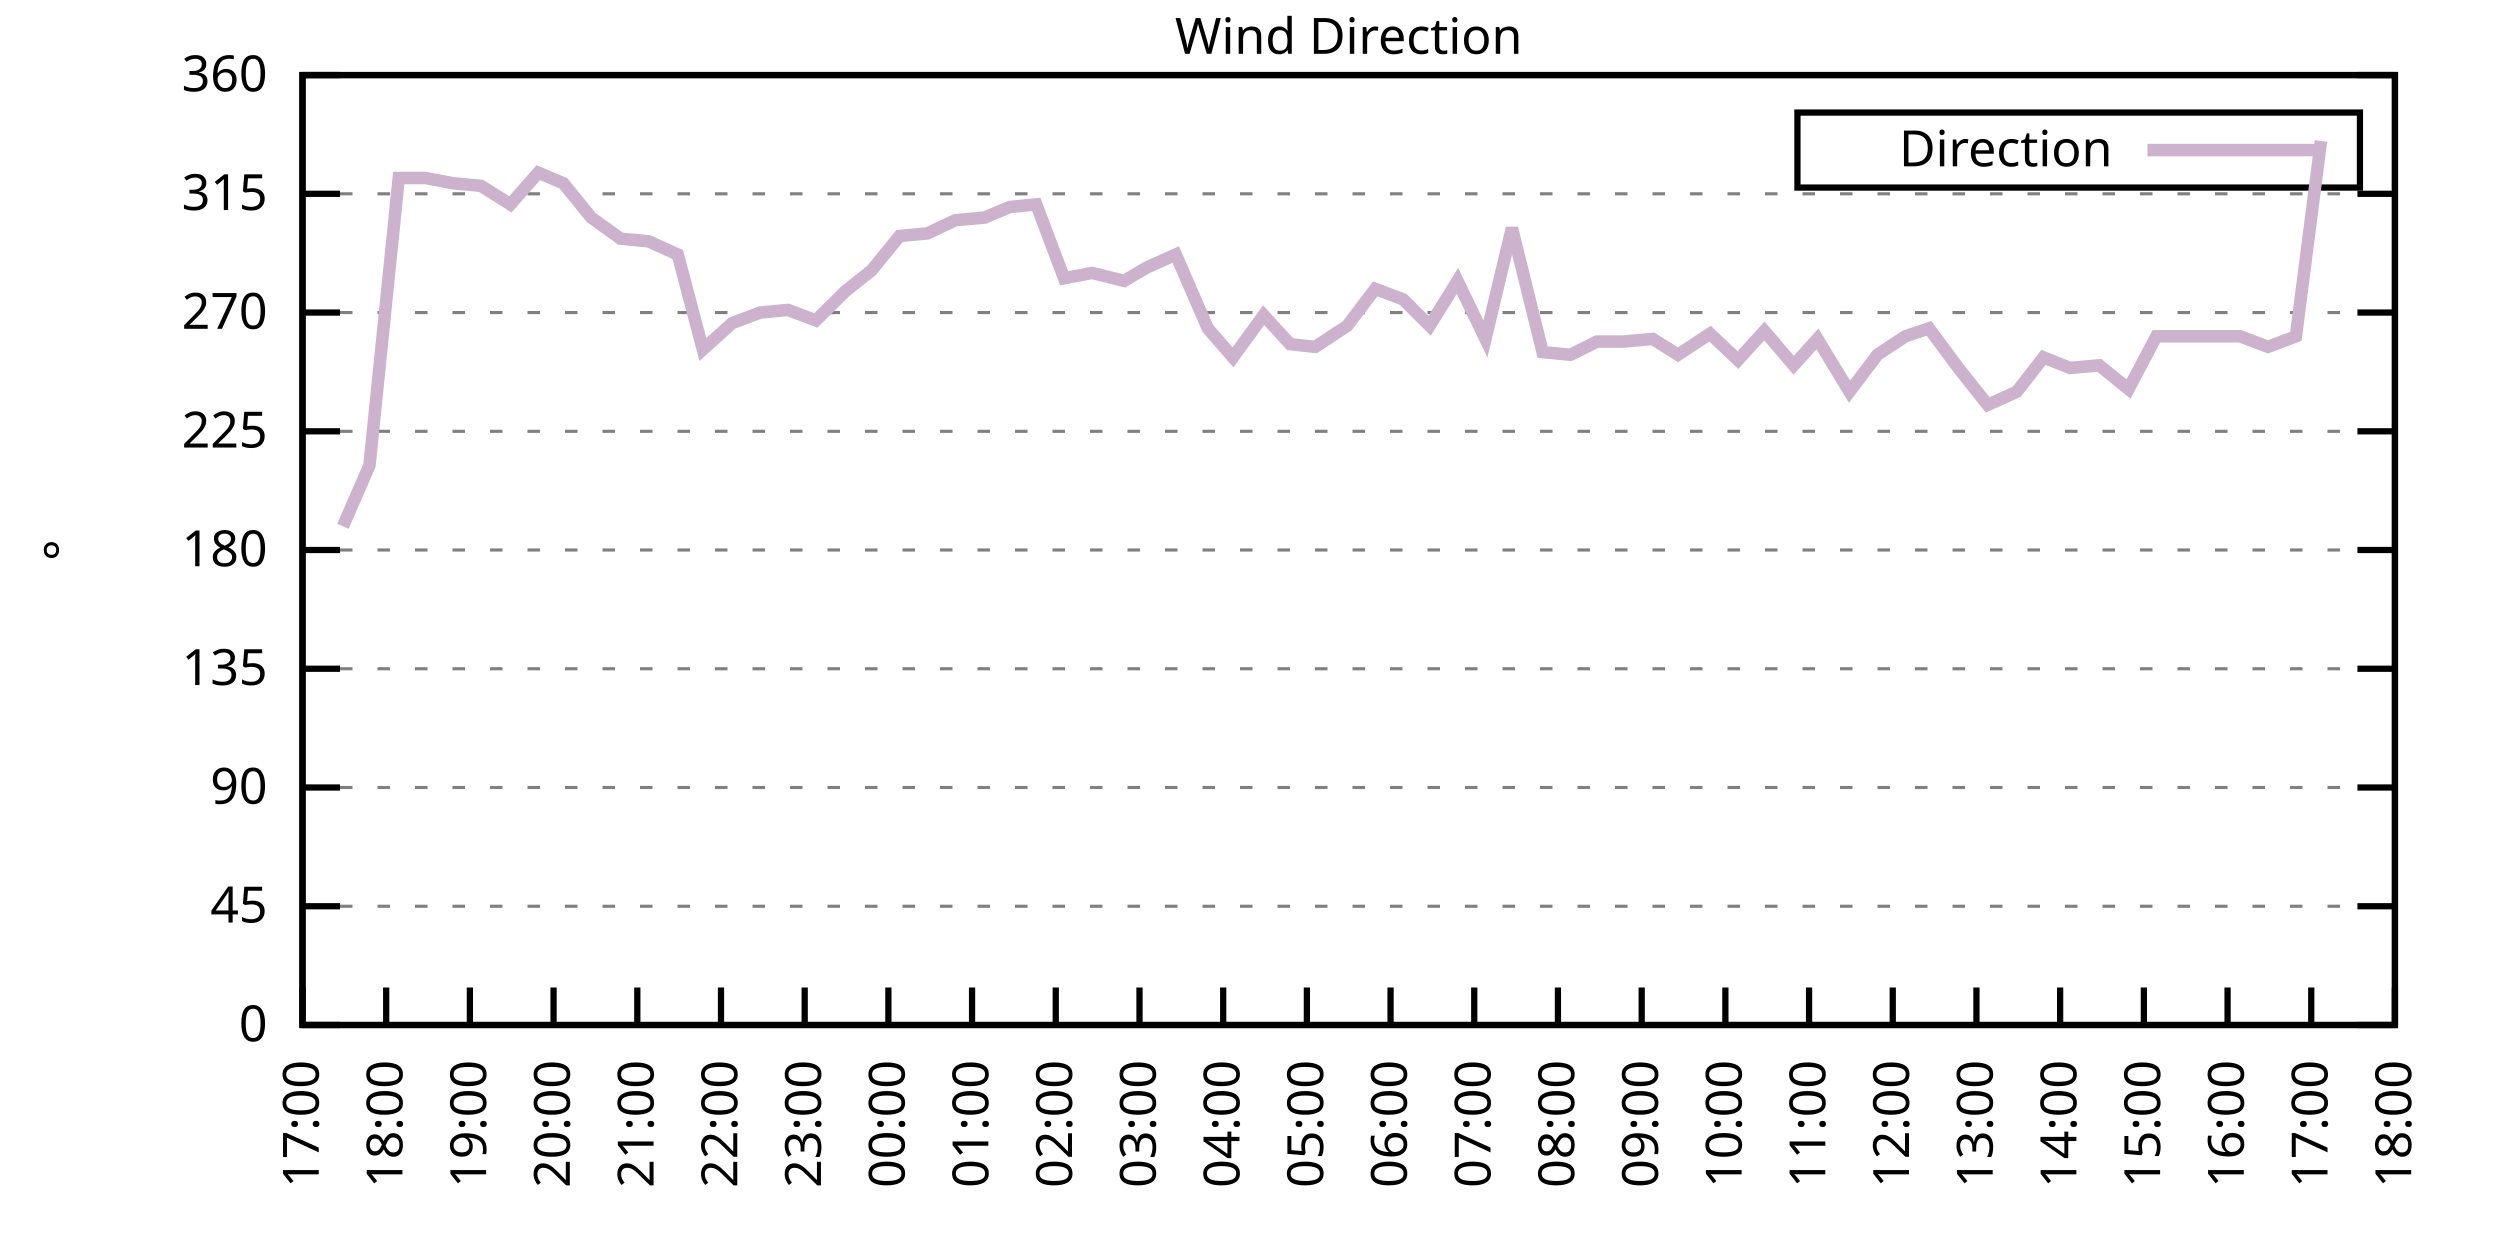
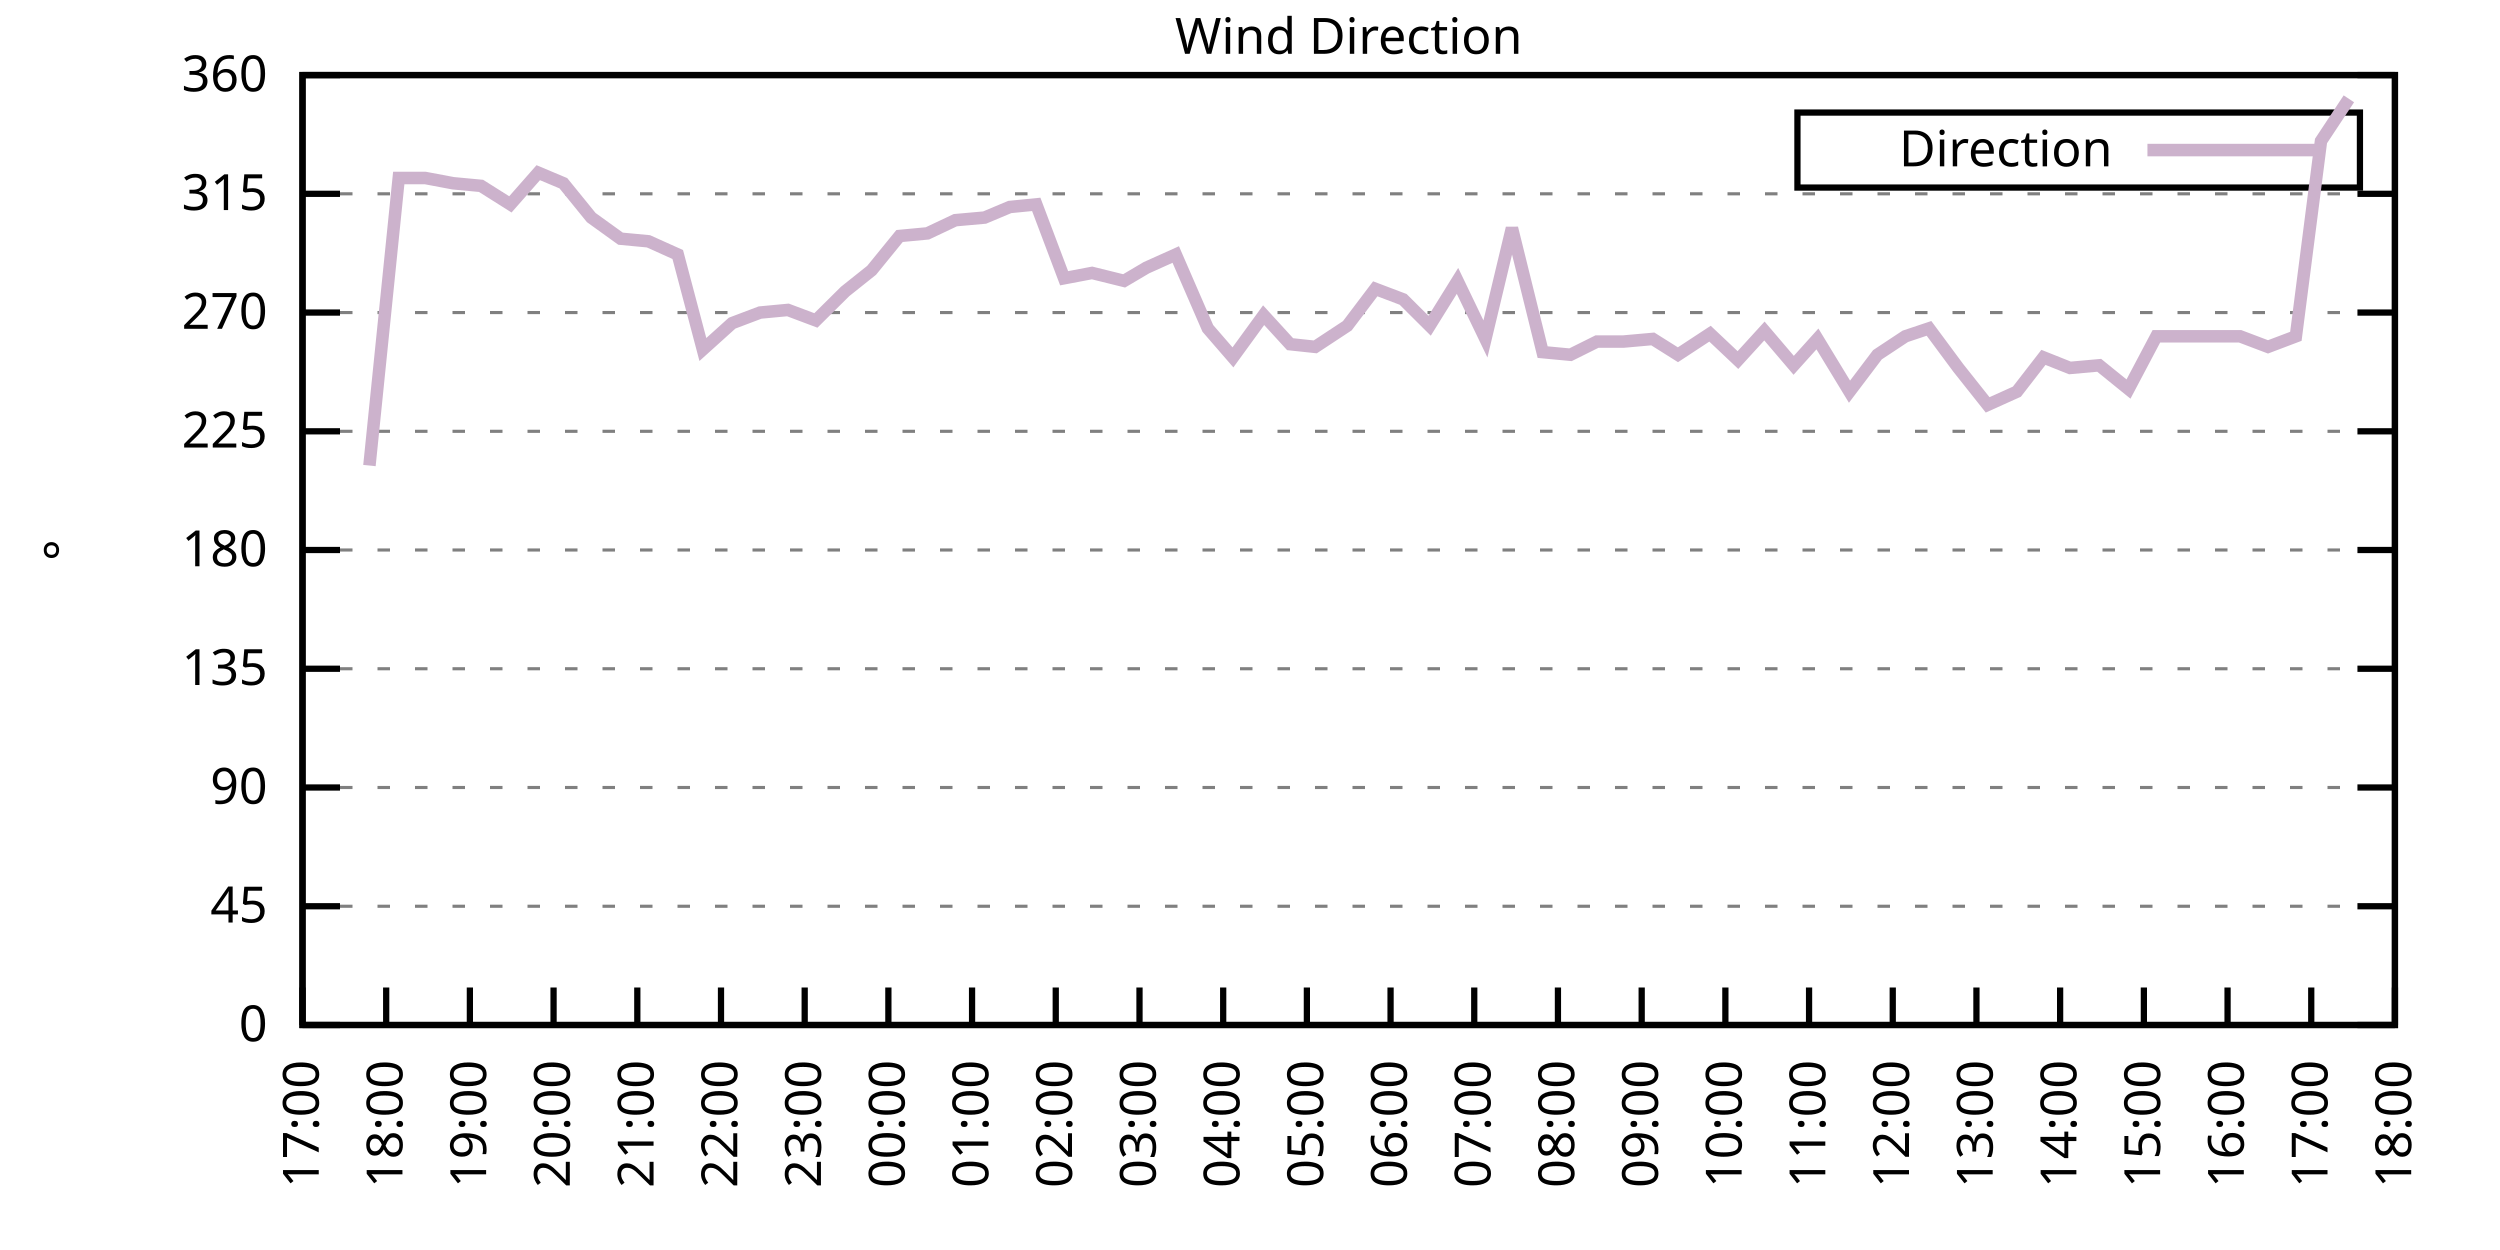
<svg xmlns="http://www.w3.org/2000/svg" xmlns:xlink="http://www.w3.org/1999/xlink" width="400" height="200" viewBox="0 0 400 200">
  <g id="gnuplot_canvas">
    <rect x="0" y="0" width="400" height="200" fill="none" />
    <defs>
      <circle id="gpDot" r="0.5" stroke-width="0.5" stroke="currentColor" />
      <path id="gpPt0" stroke-width="0.333" stroke="currentColor" d="M-1,0 h2 M0,-1 v2" />
      <path id="gpPt1" stroke-width="0.333" stroke="currentColor" d="M-1,-1 L1,1 M1,-1 L-1,1" />
      <path id="gpPt2" stroke-width="0.333" stroke="currentColor" d="M-1,0 L1,0 M0,-1 L0,1 M-1,-1 L1,1 M-1,1 L1,-1" />
      <rect id="gpPt3" stroke-width="0.333" stroke="currentColor" x="-1" y="-1" width="2" height="2" />
      <rect id="gpPt4" stroke-width="0.333" stroke="currentColor" fill="currentColor" x="-1" y="-1" width="2" height="2" />
      <circle id="gpPt5" stroke-width="0.333" stroke="currentColor" cx="0" cy="0" r="1" />
      <use xlink:href="#gpPt5" id="gpPt6" fill="currentColor" stroke="none" />
      <path id="gpPt7" stroke-width="0.333" stroke="currentColor" d="M0,-1.33 L-1.33,0.67 L1.33,0.67 z" />
      <use xlink:href="#gpPt7" id="gpPt8" fill="currentColor" stroke="none" />
      <use xlink:href="#gpPt7" id="gpPt9" stroke="currentColor" transform="rotate(180)" />
      <use xlink:href="#gpPt9" id="gpPt10" fill="currentColor" stroke="none" />
      <use xlink:href="#gpPt3" id="gpPt11" stroke="currentColor" transform="rotate(45)" />
      <use xlink:href="#gpPt11" id="gpPt12" fill="currentColor" stroke="none" />
      <path id="gpPt13" stroke-width="0.333" stroke="currentColor" d="M0,1.330 L1.265,0.411 L0.782,-1.067 L-0.782,-1.076 L-1.265,0.411 z" />
      <use xlink:href="#gpPt13" id="gpPt14" fill="currentColor" stroke="none" />
      <filter id="textbox" filterUnits="objectBoundingBox" x="0" y="0" height="1" width="1">
        <feFlood flood-color="white" flood-opacity="1" result="bgnd" />
        <feComposite in="SourceGraphic" in2="bgnd" operator="atop" />
      </filter>
      <filter id="greybox" filterUnits="objectBoundingBox" x="0" y="0" height="1" width="1">
        <feFlood flood-color="lightgrey" flood-opacity="1" result="grey" />
        <feComposite in="SourceGraphic" in2="grey" operator="atop" />
      </filter>
    </defs>
    <g fill="none" color="white" stroke="currentColor" stroke-width="1.00" stroke-linecap="butt" stroke-linejoin="miter">
</g>
    <g fill="none" color="black" stroke="currentColor" stroke-width="1.00" stroke-linecap="butt" stroke-linejoin="miter">
      <g stroke="none" shape-rendering="crispEdges">
        <polygon fill="rgb(255, 255, 255)" points="48.40,164.00 383.18,164.00 383.18,12.02 48.40,12.02 " />
      </g>
    </g>
    <g fill="none" color="black" stroke="currentColor" stroke-width="1.00" stroke-linecap="butt" stroke-linejoin="miter">
</g>
    <g fill="none" color="black" stroke="black" stroke-width="0.50" stroke-linecap="butt" stroke-linejoin="miter">
</g>
    <g fill="none" color="gray" stroke="currentColor" stroke-width="0.50" stroke-linecap="butt" stroke-linejoin="miter">
      <path stroke="gray" stroke-dasharray="2,4" class="gridline" d="M48.40,164.00 L383.19,164.00  " />
    </g>
    <g fill="none" color="gray" stroke="gray" stroke-width="1.00" stroke-linecap="butt" stroke-linejoin="miter">
</g>
    <g fill="none" color="black" stroke="currentColor" stroke-width="1.00" stroke-linecap="butt" stroke-linejoin="miter">
      <path stroke="black" d="M48.40,164.00 L54.40,164.00 M383.19,164.00 L377.19,164.00  " />
      <g transform="translate(42.80,166.60)" stroke="none" fill="black" font-family="Sans" font-size="8.00" text-anchor="end">
        <text>
          <tspan font-family="Sans"> 0</tspan>
        </text>
      </g>
    </g>
    <g fill="none" color="black" stroke="currentColor" stroke-width="1.00" stroke-linecap="butt" stroke-linejoin="miter">
</g>
    <g fill="none" color="black" stroke="black" stroke-width="0.50" stroke-linecap="butt" stroke-linejoin="miter">
</g>
    <g fill="none" color="gray" stroke="currentColor" stroke-width="0.50" stroke-linecap="butt" stroke-linejoin="miter">
      <path stroke="gray" stroke-dasharray="2,4" class="gridline" d="M48.40,145.00 L383.19,145.00  " />
    </g>
    <g fill="none" color="gray" stroke="gray" stroke-width="1.00" stroke-linecap="butt" stroke-linejoin="miter">
</g>
    <g fill="none" color="black" stroke="currentColor" stroke-width="1.00" stroke-linecap="butt" stroke-linejoin="miter">
      <path stroke="black" d="M48.40,145.00 L54.40,145.00 M383.19,145.00 L377.19,145.00  " />
      <g transform="translate(42.80,147.60)" stroke="none" fill="black" font-family="Sans" font-size="8.00" text-anchor="end">
        <text>
          <tspan font-family="Sans"> 45</tspan>
        </text>
      </g>
    </g>
    <g fill="none" color="black" stroke="currentColor" stroke-width="1.00" stroke-linecap="butt" stroke-linejoin="miter">
</g>
    <g fill="none" color="black" stroke="black" stroke-width="0.50" stroke-linecap="butt" stroke-linejoin="miter">
</g>
    <g fill="none" color="gray" stroke="currentColor" stroke-width="0.50" stroke-linecap="butt" stroke-linejoin="miter">
      <path stroke="gray" stroke-dasharray="2,4" class="gridline" d="M48.40,126.00 L383.19,126.00  " />
    </g>
    <g fill="none" color="gray" stroke="gray" stroke-width="1.00" stroke-linecap="butt" stroke-linejoin="miter">
</g>
    <g fill="none" color="black" stroke="currentColor" stroke-width="1.00" stroke-linecap="butt" stroke-linejoin="miter">
      <path stroke="black" d="M48.40,126.00 L54.40,126.00 M383.19,126.00 L377.19,126.00  " />
      <g transform="translate(42.80,128.60)" stroke="none" fill="black" font-family="Sans" font-size="8.00" text-anchor="end">
        <text>
          <tspan font-family="Sans"> 90</tspan>
        </text>
      </g>
    </g>
    <g fill="none" color="black" stroke="currentColor" stroke-width="1.00" stroke-linecap="butt" stroke-linejoin="miter">
</g>
    <g fill="none" color="black" stroke="black" stroke-width="0.50" stroke-linecap="butt" stroke-linejoin="miter">
</g>
    <g fill="none" color="gray" stroke="currentColor" stroke-width="0.50" stroke-linecap="butt" stroke-linejoin="miter">
      <path stroke="gray" stroke-dasharray="2,4" class="gridline" d="M48.40,107.00 L383.19,107.00  " />
    </g>
    <g fill="none" color="gray" stroke="gray" stroke-width="1.00" stroke-linecap="butt" stroke-linejoin="miter">
</g>
    <g fill="none" color="black" stroke="currentColor" stroke-width="1.00" stroke-linecap="butt" stroke-linejoin="miter">
      <path stroke="black" d="M48.40,107.00 L54.40,107.00 M383.19,107.00 L377.19,107.00  " />
      <g transform="translate(42.80,109.60)" stroke="none" fill="black" font-family="Sans" font-size="8.00" text-anchor="end">
        <text>
          <tspan font-family="Sans"> 135</tspan>
        </text>
      </g>
    </g>
    <g fill="none" color="black" stroke="currentColor" stroke-width="1.00" stroke-linecap="butt" stroke-linejoin="miter">
</g>
    <g fill="none" color="black" stroke="black" stroke-width="0.50" stroke-linecap="butt" stroke-linejoin="miter">
</g>
    <g fill="none" color="gray" stroke="currentColor" stroke-width="0.50" stroke-linecap="butt" stroke-linejoin="miter">
      <path stroke="gray" stroke-dasharray="2,4" class="gridline" d="M48.40,88.00 L383.19,88.00  " />
    </g>
    <g fill="none" color="gray" stroke="gray" stroke-width="1.00" stroke-linecap="butt" stroke-linejoin="miter">
</g>
    <g fill="none" color="black" stroke="currentColor" stroke-width="1.00" stroke-linecap="butt" stroke-linejoin="miter">
      <path stroke="black" d="M48.40,88.00 L54.40,88.00 M383.19,88.00 L377.19,88.00  " />
      <g transform="translate(42.80,90.60)" stroke="none" fill="black" font-family="Sans" font-size="8.00" text-anchor="end">
        <text>
          <tspan font-family="Sans"> 180</tspan>
        </text>
      </g>
    </g>
    <g fill="none" color="black" stroke="currentColor" stroke-width="1.00" stroke-linecap="butt" stroke-linejoin="miter">
</g>
    <g fill="none" color="black" stroke="black" stroke-width="0.50" stroke-linecap="butt" stroke-linejoin="miter">
</g>
    <g fill="none" color="gray" stroke="currentColor" stroke-width="0.50" stroke-linecap="butt" stroke-linejoin="miter">
      <path stroke="gray" stroke-dasharray="2,4" class="gridline" d="M48.40,69.01 L383.19,69.01  " />
    </g>
    <g fill="none" color="gray" stroke="gray" stroke-width="1.00" stroke-linecap="butt" stroke-linejoin="miter">
</g>
    <g fill="none" color="black" stroke="currentColor" stroke-width="1.00" stroke-linecap="butt" stroke-linejoin="miter">
      <path stroke="black" d="M48.40,69.01 L54.40,69.01 M383.19,69.01 L377.19,69.01  " />
      <g transform="translate(42.80,71.61)" stroke="none" fill="black" font-family="Sans" font-size="8.00" text-anchor="end">
        <text>
          <tspan font-family="Sans"> 225</tspan>
        </text>
      </g>
    </g>
    <g fill="none" color="black" stroke="currentColor" stroke-width="1.00" stroke-linecap="butt" stroke-linejoin="miter">
</g>
    <g fill="none" color="black" stroke="black" stroke-width="0.50" stroke-linecap="butt" stroke-linejoin="miter">
</g>
    <g fill="none" color="gray" stroke="currentColor" stroke-width="0.50" stroke-linecap="butt" stroke-linejoin="miter">
      <path stroke="gray" stroke-dasharray="2,4" class="gridline" d="M48.40,50.01 L383.19,50.01  " />
    </g>
    <g fill="none" color="gray" stroke="gray" stroke-width="1.00" stroke-linecap="butt" stroke-linejoin="miter">
</g>
    <g fill="none" color="black" stroke="currentColor" stroke-width="1.00" stroke-linecap="butt" stroke-linejoin="miter">
      <path stroke="black" d="M48.40,50.01 L54.40,50.01 M383.19,50.01 L377.19,50.01  " />
      <g transform="translate(42.80,52.61)" stroke="none" fill="black" font-family="Sans" font-size="8.00" text-anchor="end">
        <text>
          <tspan font-family="Sans"> 270</tspan>
        </text>
      </g>
    </g>
    <g fill="none" color="black" stroke="currentColor" stroke-width="1.00" stroke-linecap="butt" stroke-linejoin="miter">
</g>
    <g fill="none" color="black" stroke="black" stroke-width="0.50" stroke-linecap="butt" stroke-linejoin="miter">
</g>
    <g fill="none" color="gray" stroke="currentColor" stroke-width="0.50" stroke-linecap="butt" stroke-linejoin="miter">
      <path stroke="gray" stroke-dasharray="2,4" class="gridline" d="M48.40,31.01 L383.19,31.01  " />
    </g>
    <g fill="none" color="gray" stroke="gray" stroke-width="1.00" stroke-linecap="butt" stroke-linejoin="miter">
</g>
    <g fill="none" color="black" stroke="currentColor" stroke-width="1.00" stroke-linecap="butt" stroke-linejoin="miter">
      <path stroke="black" d="M48.40,31.01 L54.40,31.01 M383.19,31.01 L377.19,31.01  " />
      <g transform="translate(42.80,33.61)" stroke="none" fill="black" font-family="Sans" font-size="8.00" text-anchor="end">
        <text>
          <tspan font-family="Sans"> 315</tspan>
        </text>
      </g>
    </g>
    <g fill="none" color="black" stroke="currentColor" stroke-width="1.00" stroke-linecap="butt" stroke-linejoin="miter">
</g>
    <g fill="none" color="black" stroke="black" stroke-width="0.50" stroke-linecap="butt" stroke-linejoin="miter">
</g>
    <g fill="none" color="gray" stroke="currentColor" stroke-width="0.50" stroke-linecap="butt" stroke-linejoin="miter">
      <path stroke="gray" stroke-dasharray="2,4" class="gridline" d="M48.40,12.01 L383.19,12.01  " />
    </g>
    <g fill="none" color="gray" stroke="gray" stroke-width="1.00" stroke-linecap="butt" stroke-linejoin="miter">
</g>
    <g fill="none" color="black" stroke="currentColor" stroke-width="1.00" stroke-linecap="butt" stroke-linejoin="miter">
      <path stroke="black" d="M48.40,12.01 L54.40,12.01 M383.19,12.01 L377.19,12.01  " />
      <g transform="translate(42.80,14.61)" stroke="none" fill="black" font-family="Sans" font-size="8.00" text-anchor="end">
        <text>
          <tspan font-family="Sans"> 360</tspan>
        </text>
      </g>
    </g>
    <g fill="none" color="black" stroke="currentColor" stroke-width="1.00" stroke-linecap="butt" stroke-linejoin="miter">
      <path stroke="black" d="M48.40,164.00 L48.40,158.00  " />
      <g transform="translate(51.00,169.60) rotate(270.00)" stroke="none" fill="black" font-family="Sans" font-size="8.00" text-anchor="end">
        <text>
          <tspan font-family="Sans">17:00</tspan>
        </text>
      </g>
    </g>
    <g fill="none" color="black" stroke="currentColor" stroke-width="1.00" stroke-linecap="butt" stroke-linejoin="miter">
      <path stroke="black" d="M61.79,164.00 L61.79,158.00  " />
      <g transform="translate(64.39,169.60) rotate(270.00)" stroke="none" fill="black" font-family="Sans" font-size="8.00" text-anchor="end">
        <text>
          <tspan font-family="Sans">18:00</tspan>
        </text>
      </g>
    </g>
    <g fill="none" color="black" stroke="currentColor" stroke-width="1.00" stroke-linecap="butt" stroke-linejoin="miter">
      <path stroke="black" d="M75.18,164.00 L75.18,158.00  " />
      <g transform="translate(77.78,169.60) rotate(270.00)" stroke="none" fill="black" font-family="Sans" font-size="8.00" text-anchor="end">
        <text>
          <tspan font-family="Sans">19:00</tspan>
        </text>
      </g>
    </g>
    <g fill="none" color="black" stroke="currentColor" stroke-width="1.00" stroke-linecap="butt" stroke-linejoin="miter">
      <path stroke="black" d="M88.57,164.00 L88.57,158.00  " />
      <g transform="translate(91.17,169.60) rotate(270.00)" stroke="none" fill="black" font-family="Sans" font-size="8.00" text-anchor="end">
        <text>
          <tspan font-family="Sans">20:00</tspan>
        </text>
      </g>
    </g>
    <g fill="none" color="black" stroke="currentColor" stroke-width="1.00" stroke-linecap="butt" stroke-linejoin="miter">
      <path stroke="black" d="M101.97,164.00 L101.97,158.00  " />
      <g transform="translate(104.57,169.60) rotate(270.00)" stroke="none" fill="black" font-family="Sans" font-size="8.00" text-anchor="end">
        <text>
          <tspan font-family="Sans">21:00</tspan>
        </text>
      </g>
    </g>
    <g fill="none" color="black" stroke="currentColor" stroke-width="1.00" stroke-linecap="butt" stroke-linejoin="miter">
      <path stroke="black" d="M115.36,164.00 L115.36,158.00  " />
      <g transform="translate(117.96,169.60) rotate(270.00)" stroke="none" fill="black" font-family="Sans" font-size="8.00" text-anchor="end">
        <text>
          <tspan font-family="Sans">22:00</tspan>
        </text>
      </g>
    </g>
    <g fill="none" color="black" stroke="currentColor" stroke-width="1.00" stroke-linecap="butt" stroke-linejoin="miter">
      <path stroke="black" d="M128.75,164.00 L128.75,158.00  " />
      <g transform="translate(131.35,169.60) rotate(270.00)" stroke="none" fill="black" font-family="Sans" font-size="8.00" text-anchor="end">
        <text>
          <tspan font-family="Sans">23:00</tspan>
        </text>
      </g>
    </g>
    <g fill="none" color="black" stroke="currentColor" stroke-width="1.00" stroke-linecap="butt" stroke-linejoin="miter">
      <path stroke="black" d="M142.14,164.00 L142.14,158.00  " />
      <g transform="translate(144.74,169.60) rotate(270.00)" stroke="none" fill="black" font-family="Sans" font-size="8.00" text-anchor="end">
        <text>
          <tspan font-family="Sans">00:00</tspan>
        </text>
      </g>
    </g>
    <g fill="none" color="black" stroke="currentColor" stroke-width="1.00" stroke-linecap="butt" stroke-linejoin="miter">
      <path stroke="black" d="M155.53,164.00 L155.53,158.00  " />
      <g transform="translate(158.13,169.60) rotate(270.00)" stroke="none" fill="black" font-family="Sans" font-size="8.00" text-anchor="end">
        <text>
          <tspan font-family="Sans">01:00</tspan>
        </text>
      </g>
    </g>
    <g fill="none" color="black" stroke="currentColor" stroke-width="1.00" stroke-linecap="butt" stroke-linejoin="miter">
      <path stroke="black" d="M168.92,164.00 L168.92,158.00  " />
      <g transform="translate(171.52,169.60) rotate(270.00)" stroke="none" fill="black" font-family="Sans" font-size="8.00" text-anchor="end">
        <text>
          <tspan font-family="Sans">02:00</tspan>
        </text>
      </g>
    </g>
    <g fill="none" color="black" stroke="currentColor" stroke-width="1.00" stroke-linecap="butt" stroke-linejoin="miter">
      <path stroke="black" d="M182.32,164.00 L182.32,158.00  " />
      <g transform="translate(184.92,169.60) rotate(270.00)" stroke="none" fill="black" font-family="Sans" font-size="8.00" text-anchor="end">
        <text>
          <tspan font-family="Sans">03:00</tspan>
        </text>
      </g>
    </g>
    <g fill="none" color="black" stroke="currentColor" stroke-width="1.00" stroke-linecap="butt" stroke-linejoin="miter">
      <path stroke="black" d="M195.71,164.00 L195.71,158.00  " />
      <g transform="translate(198.31,169.60) rotate(270.00)" stroke="none" fill="black" font-family="Sans" font-size="8.00" text-anchor="end">
        <text>
          <tspan font-family="Sans">04:00</tspan>
        </text>
      </g>
    </g>
    <g fill="none" color="black" stroke="currentColor" stroke-width="1.00" stroke-linecap="butt" stroke-linejoin="miter">
      <path stroke="black" d="M209.10,164.00 L209.10,158.00  " />
      <g transform="translate(211.70,169.60) rotate(270.00)" stroke="none" fill="black" font-family="Sans" font-size="8.00" text-anchor="end">
        <text>
          <tspan font-family="Sans">05:00</tspan>
        </text>
      </g>
    </g>
    <g fill="none" color="black" stroke="currentColor" stroke-width="1.00" stroke-linecap="butt" stroke-linejoin="miter">
      <path stroke="black" d="M222.49,164.00 L222.49,158.00  " />
      <g transform="translate(225.09,169.60) rotate(270.00)" stroke="none" fill="black" font-family="Sans" font-size="8.00" text-anchor="end">
        <text>
          <tspan font-family="Sans">06:00</tspan>
        </text>
      </g>
    </g>
    <g fill="none" color="black" stroke="currentColor" stroke-width="1.00" stroke-linecap="butt" stroke-linejoin="miter">
      <path stroke="black" d="M235.88,164.00 L235.88,158.00  " />
      <g transform="translate(238.48,169.60) rotate(270.00)" stroke="none" fill="black" font-family="Sans" font-size="8.00" text-anchor="end">
        <text>
          <tspan font-family="Sans">07:00</tspan>
        </text>
      </g>
    </g>
    <g fill="none" color="black" stroke="currentColor" stroke-width="1.00" stroke-linecap="butt" stroke-linejoin="miter">
      <path stroke="black" d="M249.27,164.00 L249.27,158.00  " />
      <g transform="translate(251.87,169.60) rotate(270.00)" stroke="none" fill="black" font-family="Sans" font-size="8.00" text-anchor="end">
        <text>
          <tspan font-family="Sans">08:00</tspan>
        </text>
      </g>
    </g>
    <g fill="none" color="black" stroke="currentColor" stroke-width="1.00" stroke-linecap="butt" stroke-linejoin="miter">
      <path stroke="black" d="M262.67,164.00 L262.67,158.00  " />
      <g transform="translate(265.27,169.60) rotate(270.00)" stroke="none" fill="black" font-family="Sans" font-size="8.00" text-anchor="end">
        <text>
          <tspan font-family="Sans">09:00</tspan>
        </text>
      </g>
    </g>
    <g fill="none" color="black" stroke="currentColor" stroke-width="1.00" stroke-linecap="butt" stroke-linejoin="miter">
      <path stroke="black" d="M276.06,164.00 L276.06,158.00  " />
      <g transform="translate(278.66,169.60) rotate(270.00)" stroke="none" fill="black" font-family="Sans" font-size="8.00" text-anchor="end">
        <text>
          <tspan font-family="Sans">10:00</tspan>
        </text>
      </g>
    </g>
    <g fill="none" color="black" stroke="currentColor" stroke-width="1.00" stroke-linecap="butt" stroke-linejoin="miter">
      <path stroke="black" d="M289.45,164.00 L289.45,158.00  " />
      <g transform="translate(292.05,169.60) rotate(270.00)" stroke="none" fill="black" font-family="Sans" font-size="8.00" text-anchor="end">
        <text>
          <tspan font-family="Sans">11:00</tspan>
        </text>
      </g>
    </g>
    <g fill="none" color="black" stroke="currentColor" stroke-width="1.00" stroke-linecap="butt" stroke-linejoin="miter">
      <path stroke="black" d="M302.84,164.00 L302.84,158.00  " />
      <g transform="translate(305.44,169.60) rotate(270.00)" stroke="none" fill="black" font-family="Sans" font-size="8.00" text-anchor="end">
        <text>
          <tspan font-family="Sans">12:00</tspan>
        </text>
      </g>
    </g>
    <g fill="none" color="black" stroke="currentColor" stroke-width="1.00" stroke-linecap="butt" stroke-linejoin="miter">
      <path stroke="black" d="M316.23,164.00 L316.23,158.00  " />
      <g transform="translate(318.83,169.60) rotate(270.00)" stroke="none" fill="black" font-family="Sans" font-size="8.00" text-anchor="end">
        <text>
          <tspan font-family="Sans">13:00</tspan>
        </text>
      </g>
    </g>
    <g fill="none" color="black" stroke="currentColor" stroke-width="1.00" stroke-linecap="butt" stroke-linejoin="miter">
      <path stroke="black" d="M329.62,164.00 L329.62,158.00  " />
      <g transform="translate(332.22,169.60) rotate(270.00)" stroke="none" fill="black" font-family="Sans" font-size="8.00" text-anchor="end">
        <text>
          <tspan font-family="Sans">14:00</tspan>
        </text>
      </g>
    </g>
    <g fill="none" color="black" stroke="currentColor" stroke-width="1.00" stroke-linecap="butt" stroke-linejoin="miter">
      <path stroke="black" d="M343.02,164.00 L343.02,158.00  " />
      <g transform="translate(345.62,169.60) rotate(270.00)" stroke="none" fill="black" font-family="Sans" font-size="8.00" text-anchor="end">
        <text>
          <tspan font-family="Sans">15:00</tspan>
        </text>
      </g>
    </g>
    <g fill="none" color="black" stroke="currentColor" stroke-width="1.00" stroke-linecap="butt" stroke-linejoin="miter">
      <path stroke="black" d="M356.41,164.00 L356.41,158.00  " />
      <g transform="translate(359.01,169.60) rotate(270.00)" stroke="none" fill="black" font-family="Sans" font-size="8.00" text-anchor="end">
        <text>
          <tspan font-family="Sans">16:00</tspan>
        </text>
      </g>
    </g>
    <g fill="none" color="black" stroke="currentColor" stroke-width="1.00" stroke-linecap="butt" stroke-linejoin="miter">
      <path stroke="black" d="M369.80,164.00 L369.80,158.00  " />
      <g transform="translate(372.40,169.60) rotate(270.00)" stroke="none" fill="black" font-family="Sans" font-size="8.00" text-anchor="end">
        <text>
          <tspan font-family="Sans">17:00</tspan>
        </text>
      </g>
    </g>
    <g fill="none" color="black" stroke="currentColor" stroke-width="1.00" stroke-linecap="butt" stroke-linejoin="miter">
      <path stroke="black" d="M383.19,164.00 L383.19,158.00  " />
      <g transform="translate(385.79,169.60) rotate(270.00)" stroke="none" fill="black" font-family="Sans" font-size="8.00" text-anchor="end">
        <text>
          <tspan font-family="Sans">18:00</tspan>
        </text>
      </g>
    </g>
    <g fill="none" color="black" stroke="currentColor" stroke-width="1.00" stroke-linecap="butt" stroke-linejoin="miter">
</g>
    <g fill="none" color="black" stroke="currentColor" stroke-width="1.00" stroke-linecap="butt" stroke-linejoin="miter">
      <path stroke="black" d="M48.40,12.01 L48.40,164.00 L383.19,164.00 L383.19,12.01 L48.40,12.01 Z  " />
    </g>
    <g fill="none" color="black" stroke="currentColor" stroke-width="1.00" stroke-linecap="butt" stroke-linejoin="miter">
</g>
    <g fill="none" color="black" stroke="currentColor" stroke-width="1.00" stroke-linecap="butt" stroke-linejoin="miter">
      <path stroke="black" d="M287.59,30.01 L287.59,18.01 L377.59,18.01 L377.59,30.01 L287.59,30.01 Z  " />
    </g>
    <g id="Wind_direction_plot_1">
      <g fill="none" color="white" stroke="black" stroke-width="2.00" stroke-linecap="butt" stroke-linejoin="miter">
</g>
      <g fill="none" color="black" stroke="currentColor" stroke-width="2.00" stroke-linecap="butt" stroke-linejoin="miter">
        <g transform="translate(337.99,26.61)" stroke="none" fill="black" font-family="Sans" font-size="8.00" text-anchor="end">
          <text>
            <tspan font-family="Sans">Direction</tspan>
          </text>
        </g>
      </g>
      <g fill="none" color="black" stroke="currentColor" stroke-width="2.00" stroke-linecap="butt" stroke-linejoin="miter">
-         <path stroke="rgb(204, 178, 204)" d="M343.59,24.01 L371.99,24.01 M54.87,84.21 L59.11,74.49 L63.80,28.48 L68.04,28.48 L72.50,29.32 L76.97,29.74   L81.66,32.70 L86.12,27.63 L90.14,29.32 L94.60,34.81 L99.29,38.19 L103.75,38.61 L108.44,40.72 L112.46,55.92   L117.14,51.70 L121.61,50.01 L126.07,49.59 L130.54,51.27 L135.22,46.63 L139.46,43.25 L143.93,37.76 L148.39,37.34   L152.85,35.23 L157.54,34.81 L161.56,33.12 L165.80,32.70 L170.26,44.52 L174.73,43.67 L179.86,44.94 L183.43,42.83   L188.12,40.72 L193.25,52.54 L197.27,57.18 L202.18,50.43 L206.42,55.07 L210.44,55.50 L215.57,52.12 L220.04,46.21   L224.50,47.90 L228.74,52.12 L233.20,44.94 L237.67,54.23 L241.91,36.50 L246.82,56.34 L251.28,56.76 L255.52,54.65   L259.76,54.65 L264.45,54.23 L268.47,56.76 L273.60,53.39 L278.07,57.61 L282.31,52.96 L286.99,58.45 L290.79,54.23   L295.92,62.67 L300.39,56.76 L304.85,53.81 L308.64,52.54 L313.33,58.87 L318.02,64.78 L322.70,62.67 L326.95,57.18   L331.19,58.87 L335.87,58.45 L340.56,62.25 L345.02,53.81 L349.26,53.81 L353.95,53.81 L358.42,53.81 L362.88,55.50   L367.34,53.81 L371.36,22.56  " />
+         <path stroke="rgb(204, 178, 204)" d="M343.59,24.01 L371.99,24.01 M59.11,74.49 L63.80,28.48 L68.04,28.48 L72.50,29.32 L76.97,29.74 L81.66,32.70   L86.12,27.63 L90.14,29.32 L94.60,34.81 L99.29,38.19 L103.75,38.61 L108.44,40.72 L112.46,55.92 L117.14,51.70   L121.61,50.01 L126.07,49.59 L130.54,51.27 L135.22,46.63 L139.46,43.25 L143.93,37.76 L148.39,37.34 L152.85,35.23   L157.54,34.81 L161.56,33.12 L165.80,32.70 L170.26,44.52 L174.73,43.67 L179.86,44.94 L183.43,42.83 L188.12,40.72   L193.25,52.54 L197.27,57.18 L202.18,50.43 L206.42,55.07 L210.44,55.50 L215.57,52.12 L220.04,46.21 L224.50,47.90   L228.74,52.12 L233.20,44.94 L237.67,54.23 L241.91,36.50 L246.82,56.34 L251.28,56.76 L255.52,54.65 L259.76,54.65   L264.45,54.23 L268.47,56.76 L273.60,53.39 L278.07,57.61 L282.31,52.96 L286.99,58.45 L290.79,54.23 L295.92,62.67   L300.39,56.76 L304.85,53.81 L308.64,52.54 L313.33,58.87 L318.02,64.78 L322.70,62.67 L326.95,57.18 L331.19,58.87   L335.87,58.45 L340.56,62.25 L345.02,53.81 L349.26,53.81 L353.95,53.81 L358.42,53.81 L362.88,55.50 L367.34,53.81   L371.36,22.56 L375.82,15.81  " />
      </g>
    </g>
    <g fill="none" color="black" stroke="currentColor" stroke-width="2.00" stroke-linecap="butt" stroke-linejoin="miter">
</g>
    <g fill="none" color="black" stroke="black" stroke-width="1.00" stroke-linecap="butt" stroke-linejoin="miter">
</g>
    <g fill="none" color="black" stroke="currentColor" stroke-width="1.00" stroke-linecap="butt" stroke-linejoin="miter">
      <path stroke="black" d="M48.40,12.01 L48.40,164.00 L383.19,164.00 L383.19,12.01 L48.40,12.01 Z  " />
      <g transform="translate(12.80,88.01) rotate(270.00)" stroke="none" fill="black" font-family="Sans" font-size="8.00" text-anchor="middle">
        <text>
          <tspan font-family="Sans">°</tspan>
        </text>
      </g>
    </g>
    <g fill="none" color="black" stroke="currentColor" stroke-width="1.00" stroke-linecap="butt" stroke-linejoin="miter">
</g>
    <g fill="none" color="black" stroke="currentColor" stroke-width="1.00" stroke-linecap="butt" stroke-linejoin="miter">
      <g transform="translate(215.79,8.61)" stroke="none" fill="black" font-family="Sans" font-size="8.00" text-anchor="middle">
        <text>
          <tspan font-family="Sans">Wind Direction</tspan>
        </text>
      </g>
    </g>
    <g fill="none" color="black" stroke="currentColor" stroke-width="1.00" stroke-linecap="butt" stroke-linejoin="miter">
</g>
  </g>
</svg>
